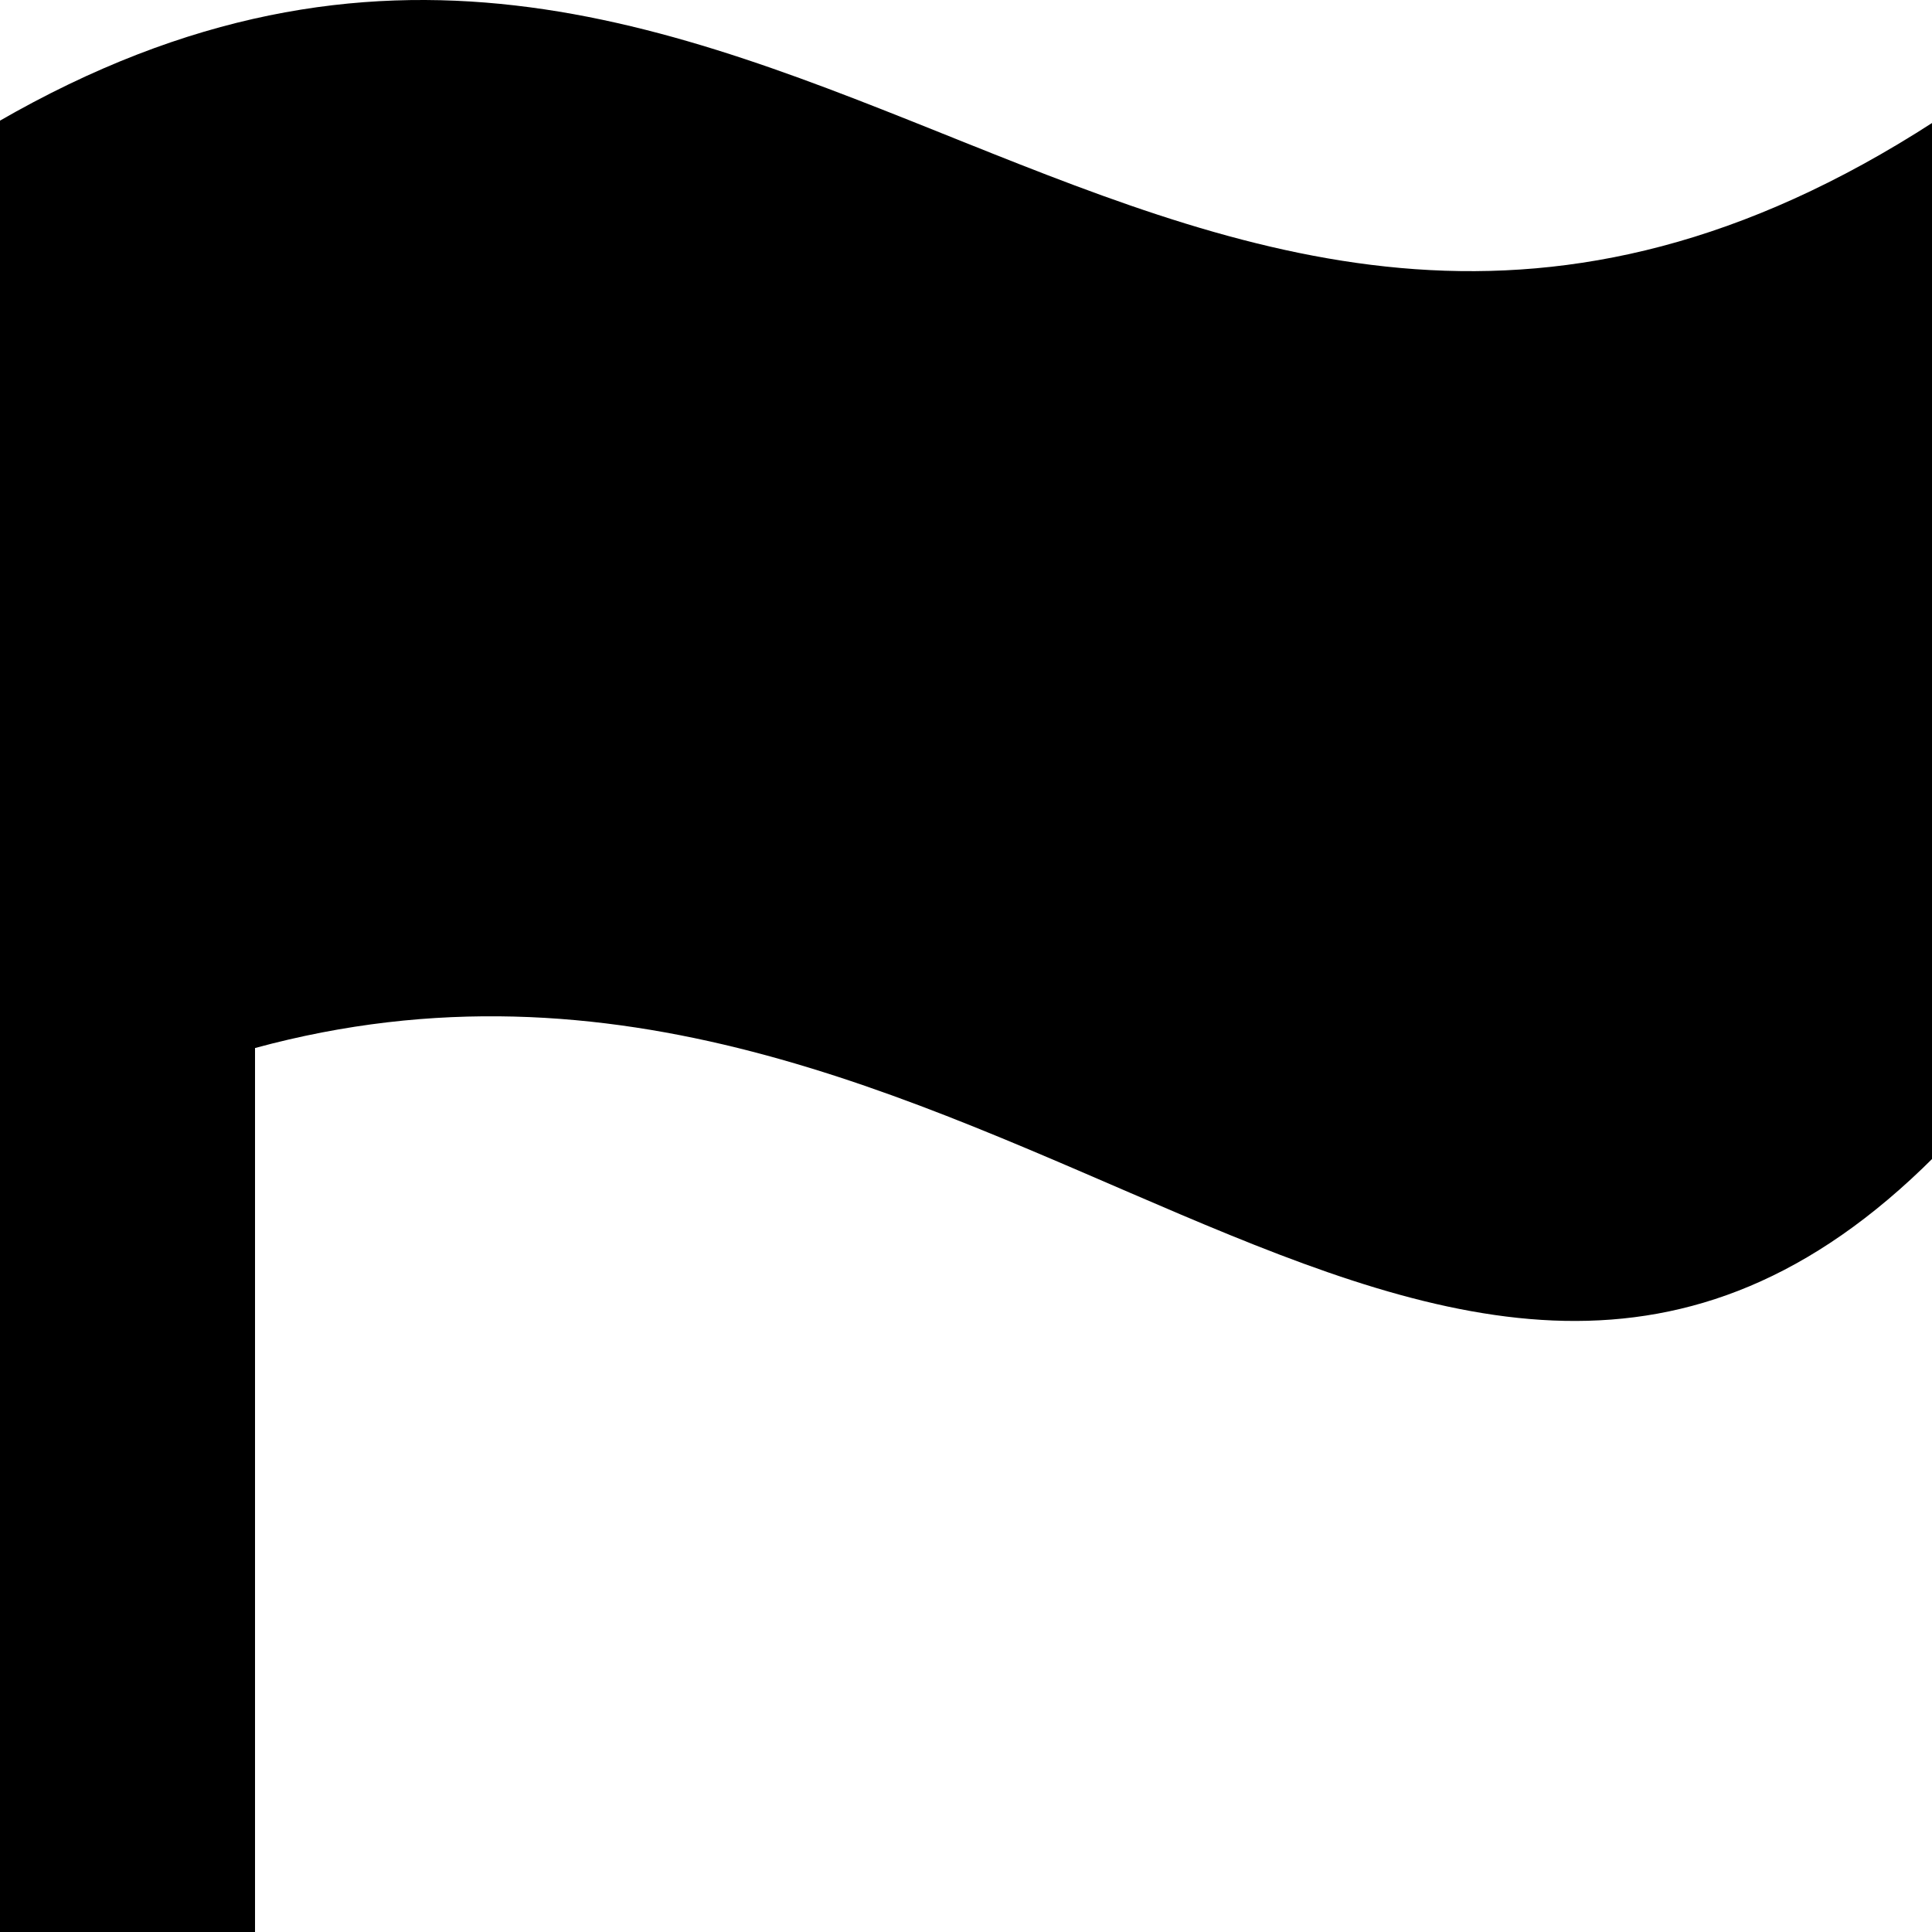
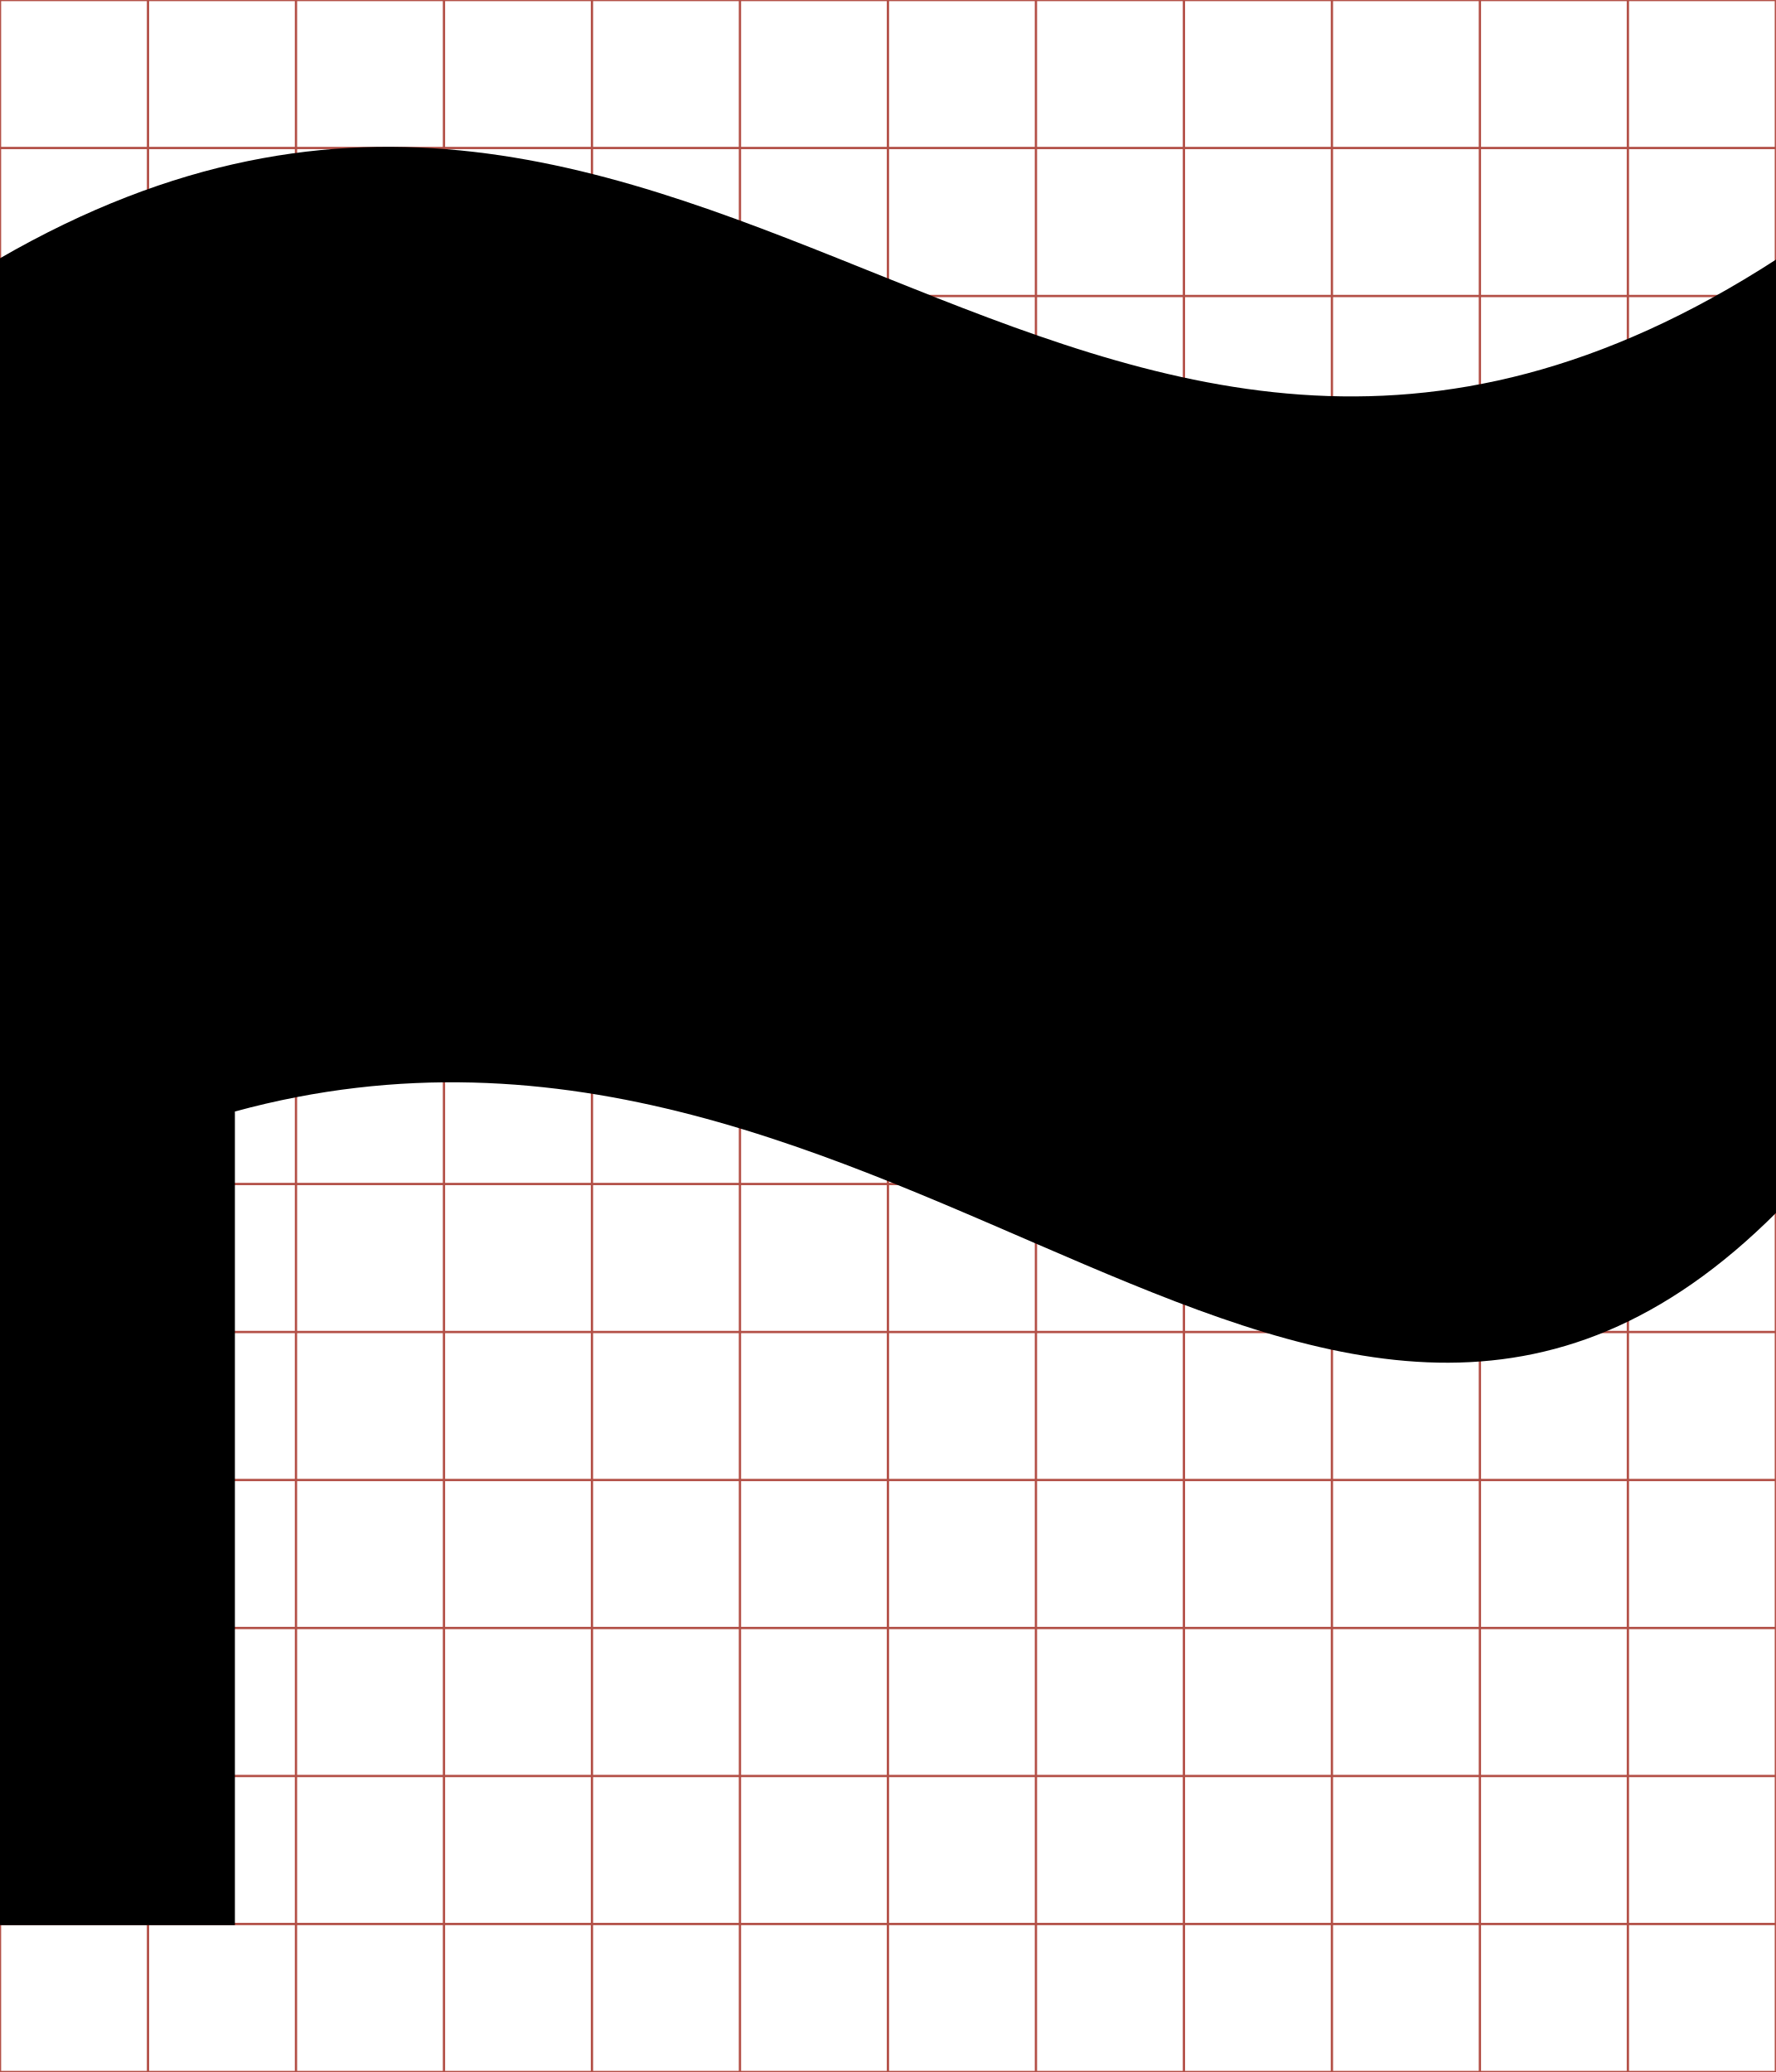
- <svg xmlns="http://www.w3.org/2000/svg" viewBox="0 0 512 512">
-   <g transform="translate(-374.2178,-62.2364)">
-     <path d="m373.693,94.505 0,479.731 68.108,0 0,-234.26c191.284,-52.06 314.012,159.832 444.941,28.903l0,-274.373c-203.367,131.571 -310.531,-116.924 -513.049,0z" />
+ <svg xmlns="http://www.w3.org/2000/svg" id="svg2" style="margin-top:9px;margin-left:10px;" version="1.1" data-tags="remove-circle, cancel, close, remove, delete" height="896" width="768" data-du="" viewBox="0 0 768 896">
+   <defs id="defs32" />
+   <g id="g4" stroke="#B35047">
+     <line id="line6" y2="896" x2="64" x1="64" />
+     <line id="line8" y2="896" x2="128" x1="128" />
+     <line id="line10" y2="896" x2="192" x1="192" />
+     <line id="line12" y2="896" x2="256" x1="256" />
+     <line id="line14" y2="896" x2="320" x1="320" />
+     <line id="line16" y2="896" x2="384" x1="384" />
+     <line id="line18" y2="896" x2="448" x1="448" />
+     <line id="line20" y2="896" x2="512" x1="512" />
+     <line id="line22" y2="896" x2="576" x1="576" />
+     <line id="line24" y2="896" x2="640" x1="640" />
+     <line id="line26" y2="896" x2="704" x1="704" />
+     <line id="line28" y2="64" y1="64" x2="768" />
+     <line id="line30" y2="128" y1="128" x2="768" />
+     <line id="line32" y2="192" y1="192" x2="768" />
+     <line id="line34" y2="256" y1="256" x2="768" />
+     <line id="line36" y2="320" y1="320" x2="768" />
+     <line id="line38" y2="384" y1="384" x2="768" />
+     <line id="line40" y2="448" y1="448" x2="768" />
+     <line id="line42" y2="512" y1="512" x2="768" />
+     <line id="line44" y2="576" y1="576" x2="768" />
+     <line id="line46" y2="640" y1="640" x2="768" />
+     <line id="line48" y2="704" y1="704" x2="768" />
+     <line id="line50" y2="768" y1="768" x2="768" />
+     <line id="line52" y2="832" y1="832" x2="768" />
+     <rect id="rect54" height="896" width="768" y="0" x="0" fill="none" />
+   </g>
+   <g id="g8154" transform="matrix(1.498882,0,0,1.501953,-560.6221,-29.97625)">
+     <path id="path8156" d="m 373.693,94.505 0,479.731 68.108,0 0,-234.26 C 633.085,287.916 755.814,499.808 886.742,368.879 l 0,-274.373 c -203.367,131.571 -310.531,-116.924 -513.049,0 z" />
  </g>
</svg>
